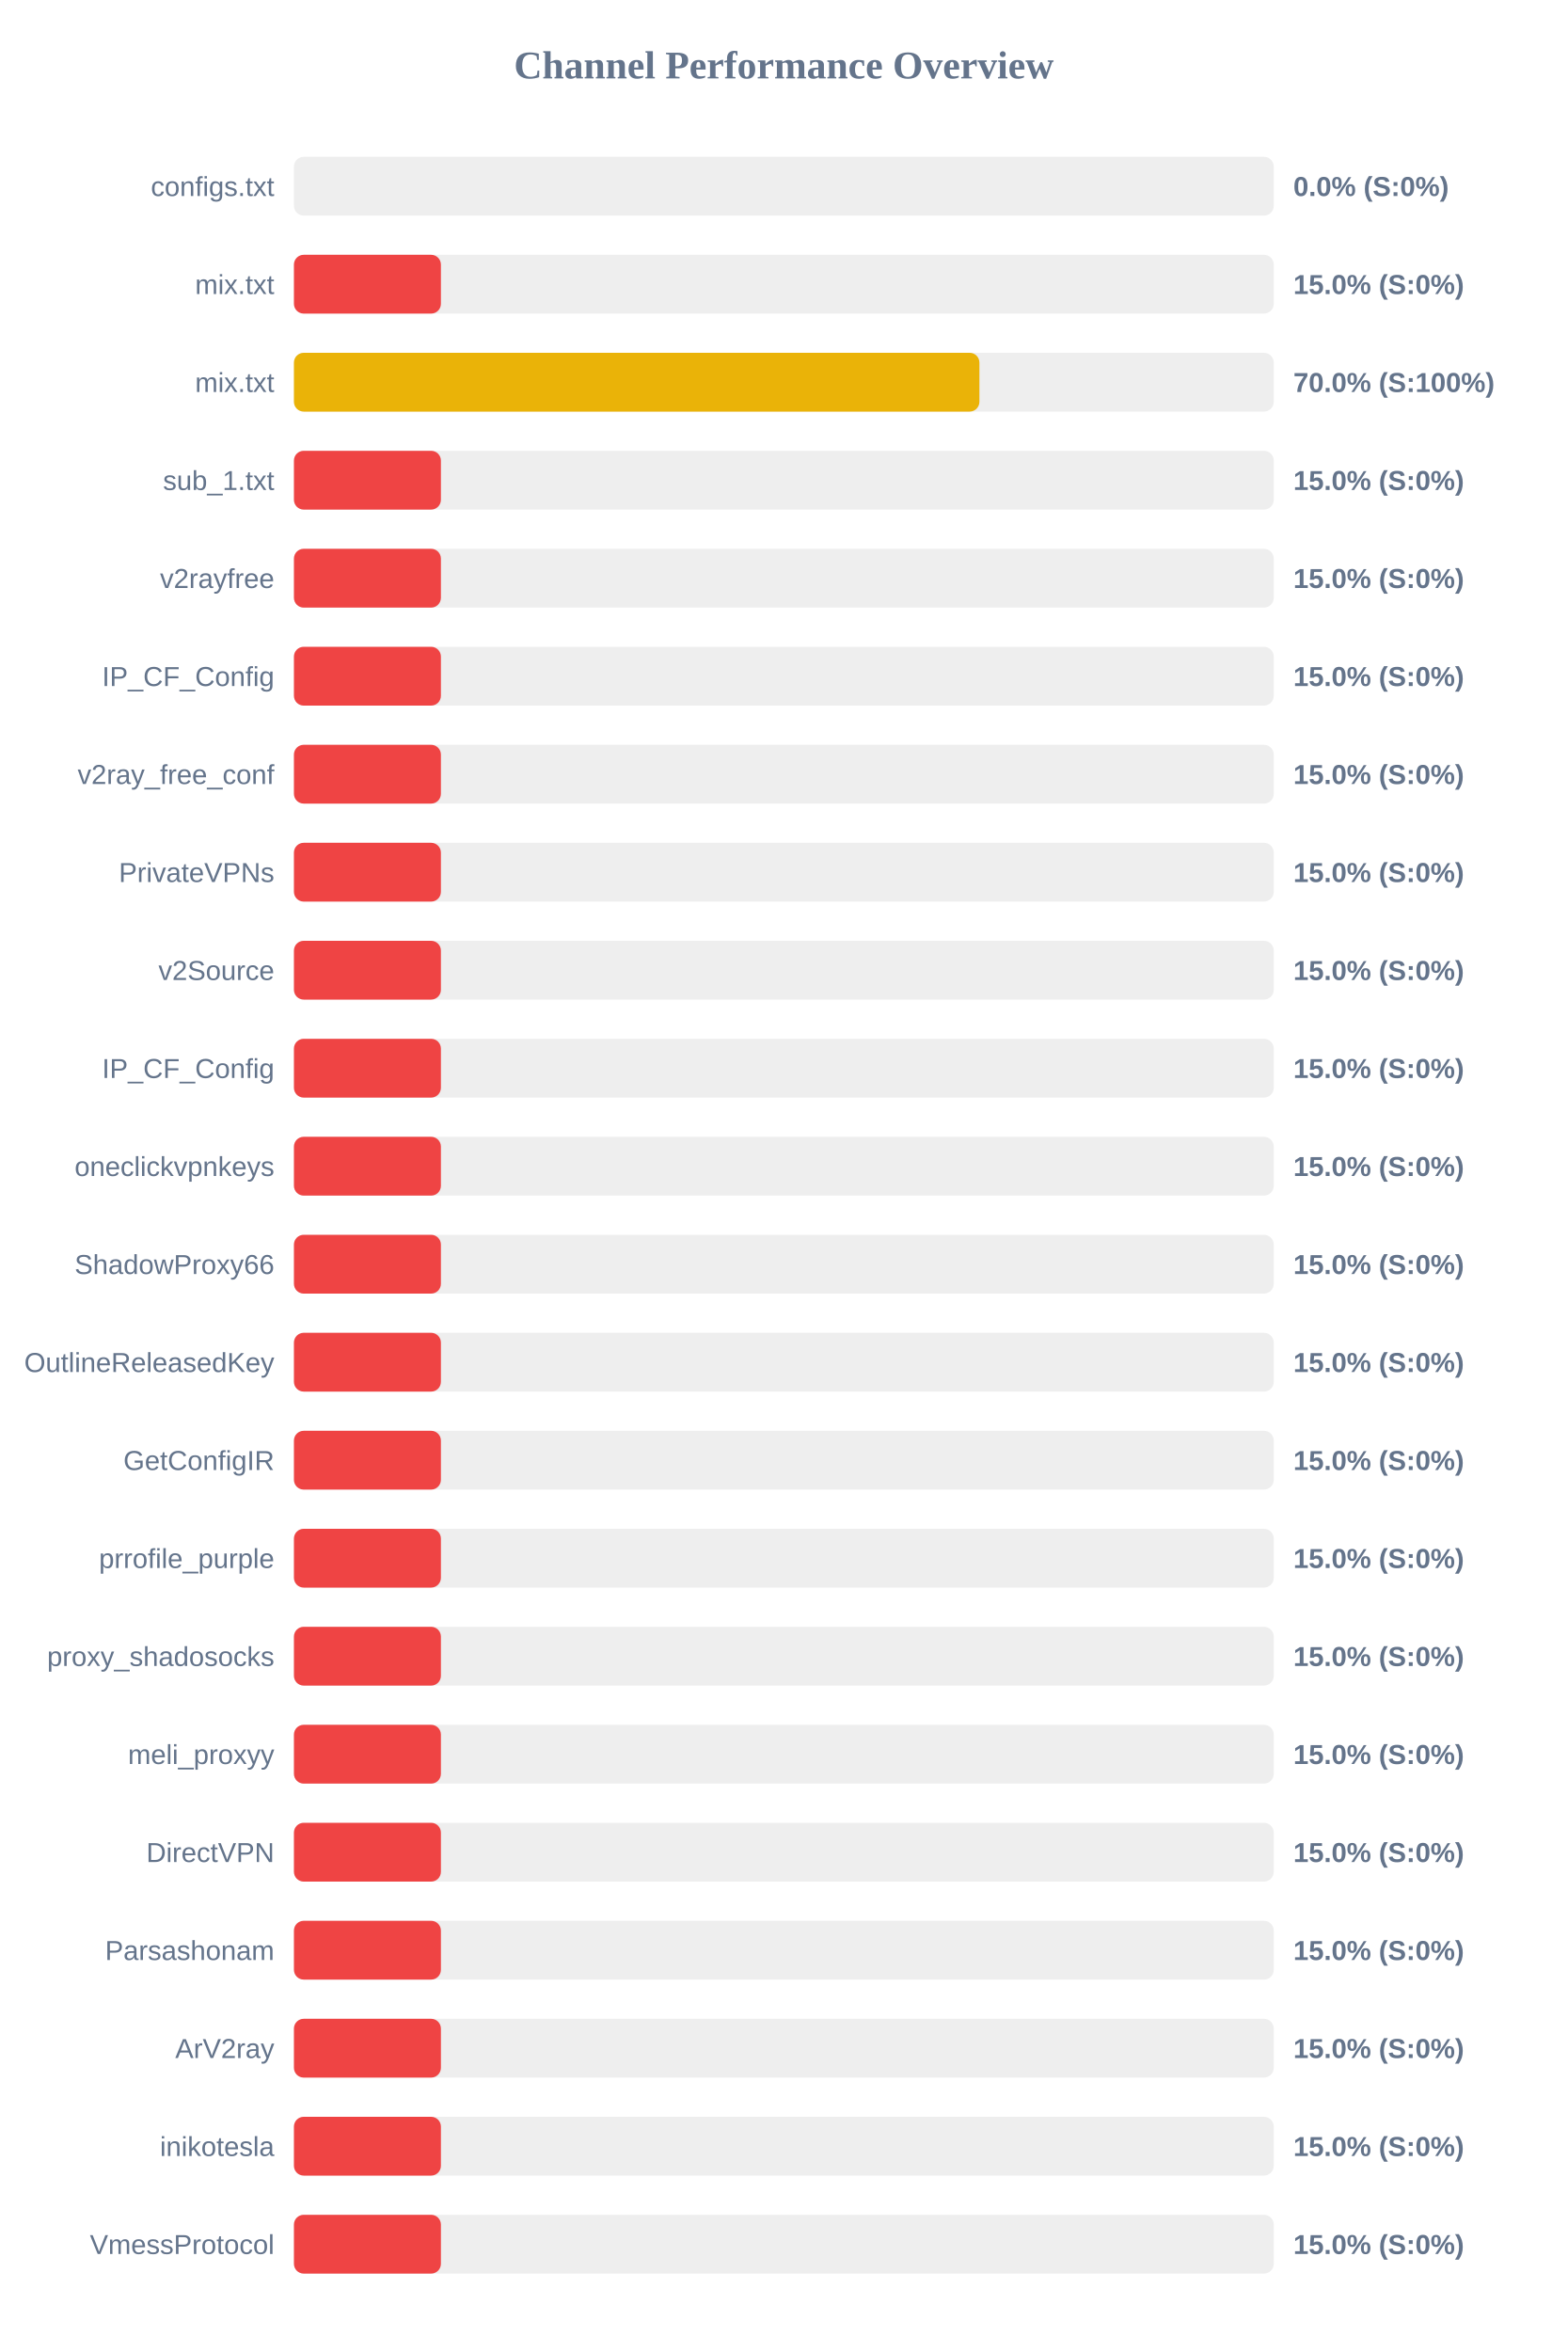
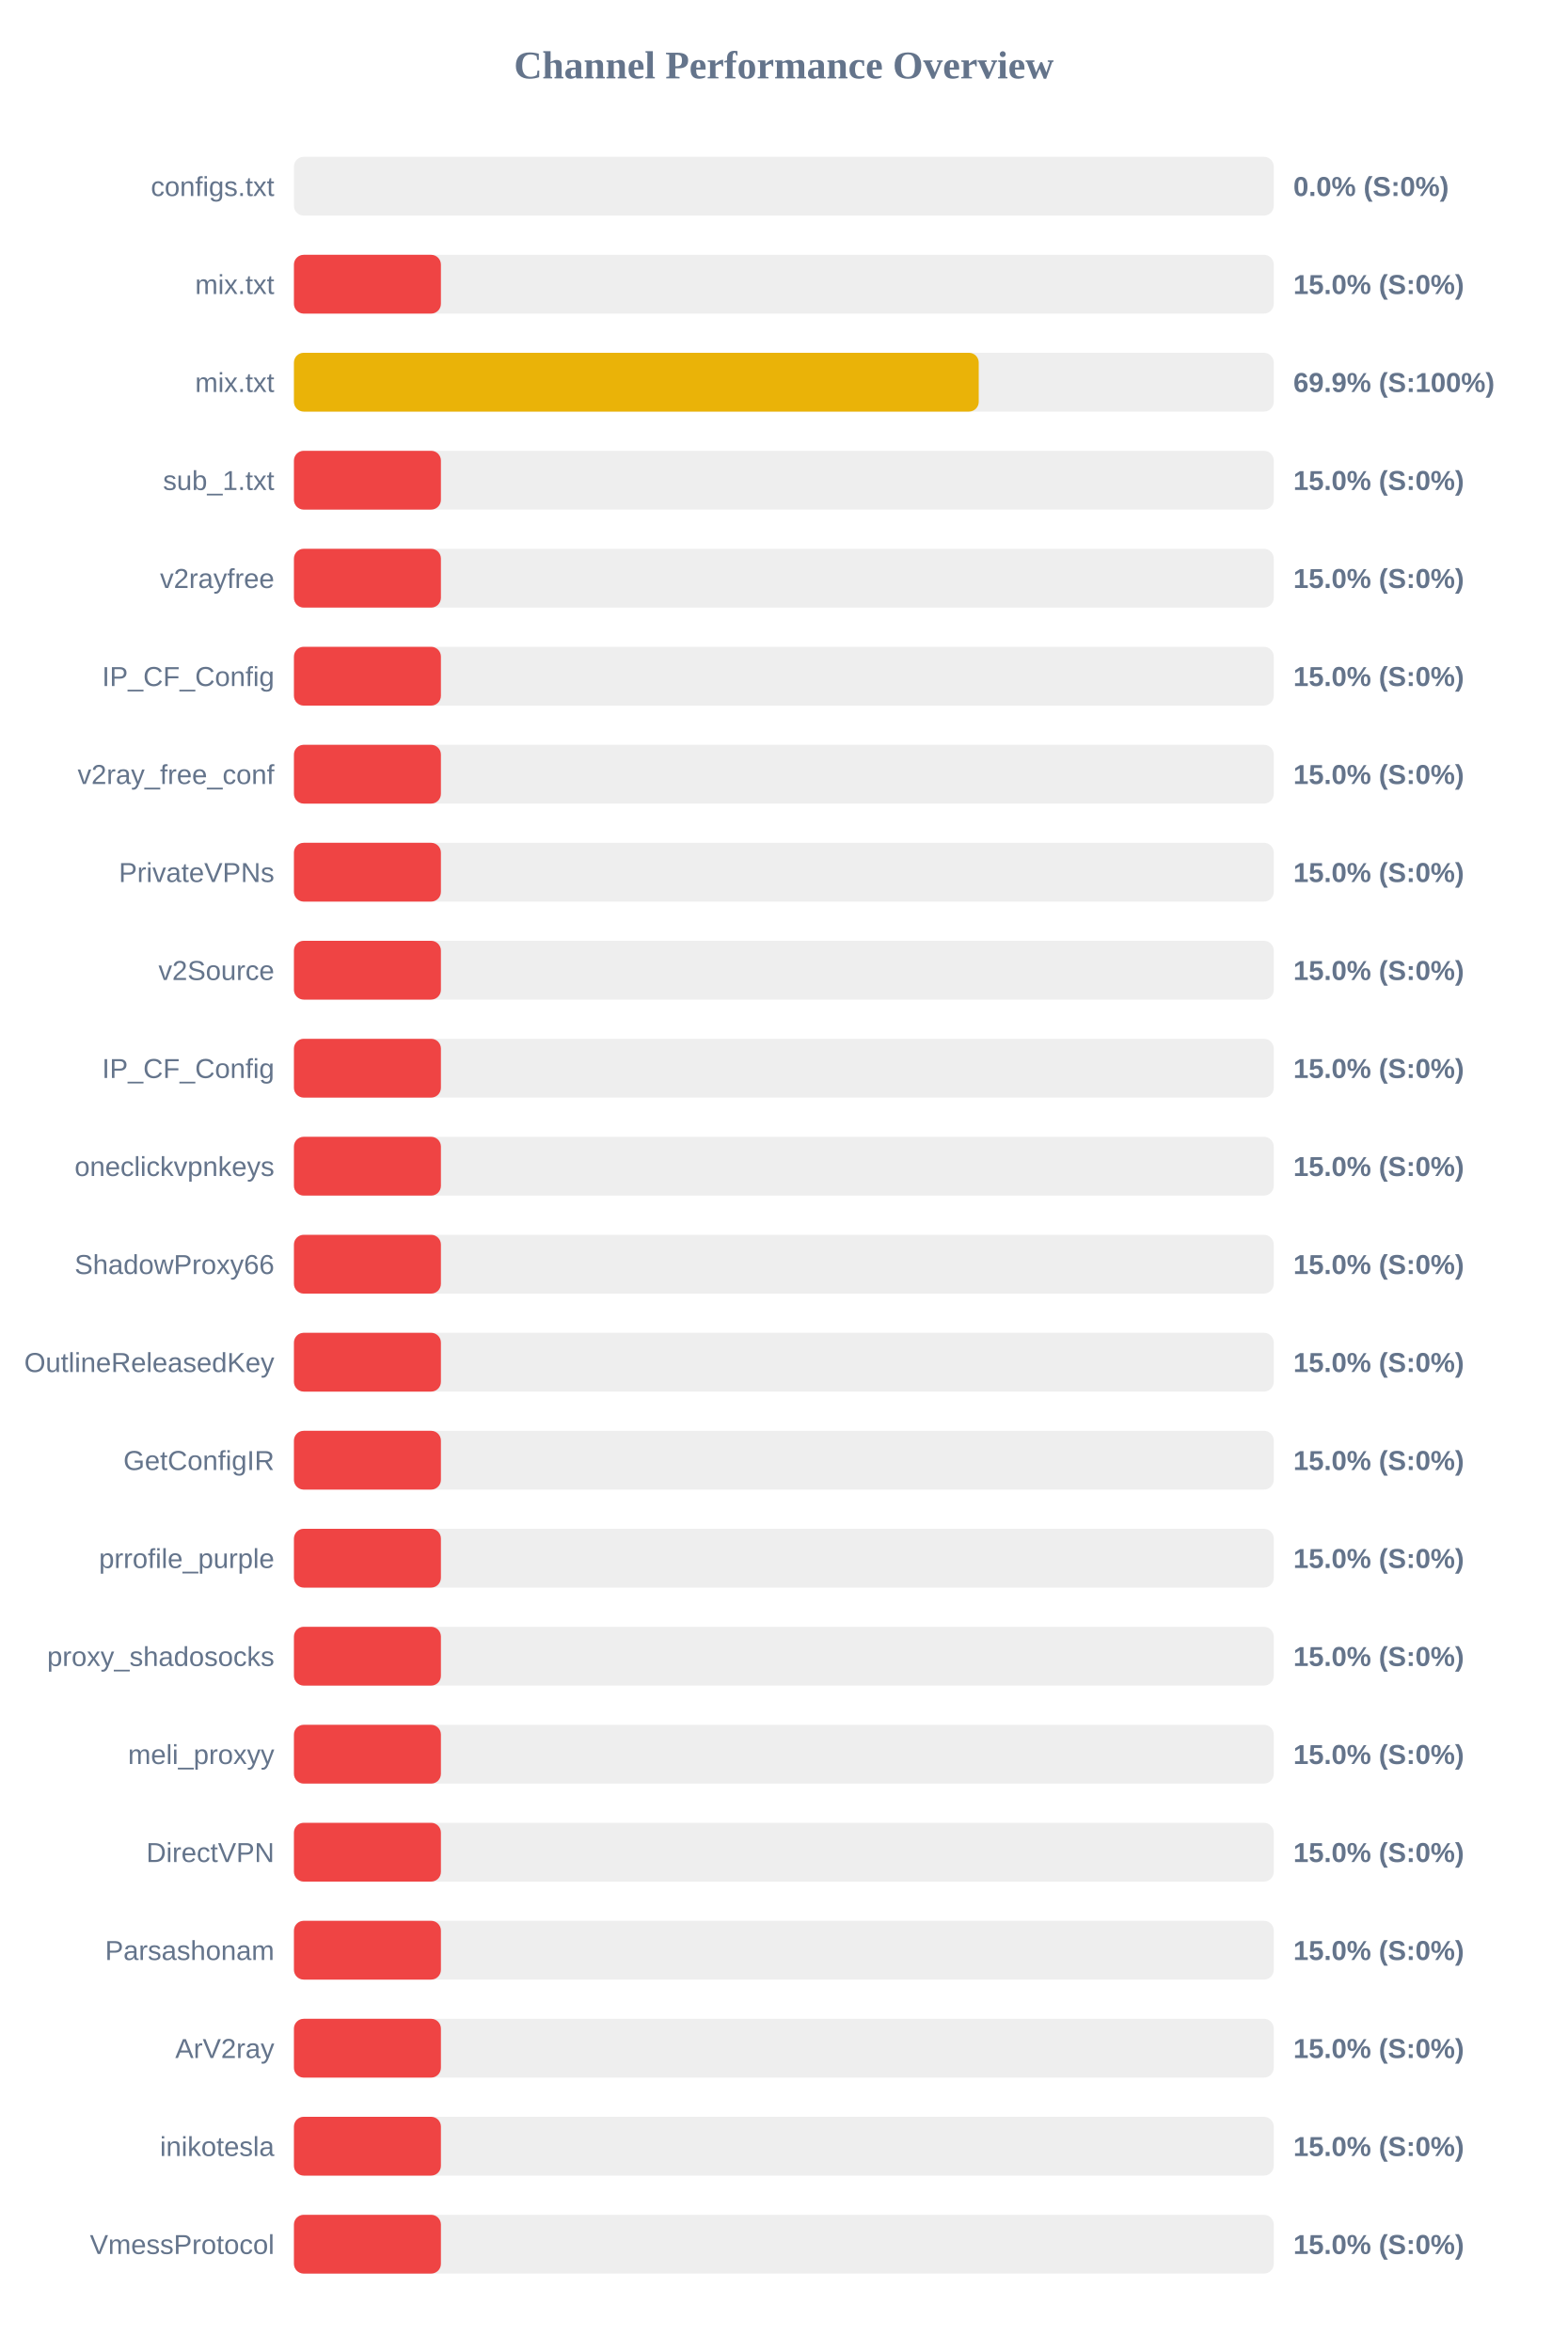
<svg xmlns="http://www.w3.org/2000/svg" width="800" height="1200" version="1.1">
  <style>
        .row { font: 14px Arial; fill: #64748b; }
        .score { font: bold 14px Arial; fill: #64748b; }
    </style>
  <text x="400" y="40" text-anchor="middle" font-size="20px" font-weight="bold" fill="#64748b">Channel Performance Overview</text>
  <rect x="150" y="80" width="500" height="30" fill="#eee" rx="5" />
  <rect x="150" y="80" width="0.0" height="30" fill="#ef4444" rx="5" />
  <text x="140" y="100" text-anchor="end" class="row">configs.txt</text>
  <text x="660" y="100" text-anchor="start" class="score">0.0% (S:0%)</text>
  <rect x="150" y="130" width="500" height="30" fill="#eee" rx="5" />
  <rect x="150" y="130" width="75.0" height="30" fill="#ef4444" rx="5" />
  <text x="140" y="150" text-anchor="end" class="row">mix.txt</text>
  <text x="660" y="150" text-anchor="start" class="score">15.0% (S:0%)</text>
  <rect x="150" y="180" width="500" height="30" fill="#eee" rx="5" />
-   <rect x="150" y="180" width="349.8" height="30" fill="#eab308" rx="5" />
+   <rect x="150" y="180" width="349.45" height="30" fill="#eab308" rx="5" />
  <text x="140" y="200" text-anchor="end" class="row">mix.txt</text>
-   <text x="660" y="200" text-anchor="start" class="score">70.0% (S:100%)</text>
+   <text x="660" y="200" text-anchor="start" class="score">69.9% (S:100%)</text>
  <rect x="150" y="230" width="500" height="30" fill="#eee" rx="5" />
  <rect x="150" y="230" width="75.0" height="30" fill="#ef4444" rx="5" />
  <text x="140" y="250" text-anchor="end" class="row">sub_1.txt</text>
  <text x="660" y="250" text-anchor="start" class="score">15.0% (S:0%)</text>
  <rect x="150" y="280" width="500" height="30" fill="#eee" rx="5" />
  <rect x="150" y="280" width="75.0" height="30" fill="#ef4444" rx="5" />
  <text x="140" y="300" text-anchor="end" class="row">v2rayfree</text>
  <text x="660" y="300" text-anchor="start" class="score">15.0% (S:0%)</text>
  <rect x="150" y="330" width="500" height="30" fill="#eee" rx="5" />
  <rect x="150" y="330" width="75.0" height="30" fill="#ef4444" rx="5" />
  <text x="140" y="350" text-anchor="end" class="row">IP_CF_Config</text>
  <text x="660" y="350" text-anchor="start" class="score">15.0% (S:0%)</text>
  <rect x="150" y="380" width="500" height="30" fill="#eee" rx="5" />
  <rect x="150" y="380" width="75.0" height="30" fill="#ef4444" rx="5" />
  <text x="140" y="400" text-anchor="end" class="row">v2ray_free_conf</text>
  <text x="660" y="400" text-anchor="start" class="score">15.0% (S:0%)</text>
  <rect x="150" y="430" width="500" height="30" fill="#eee" rx="5" />
  <rect x="150" y="430" width="75.0" height="30" fill="#ef4444" rx="5" />
  <text x="140" y="450" text-anchor="end" class="row">PrivateVPNs</text>
  <text x="660" y="450" text-anchor="start" class="score">15.0% (S:0%)</text>
  <rect x="150" y="480" width="500" height="30" fill="#eee" rx="5" />
  <rect x="150" y="480" width="75.0" height="30" fill="#ef4444" rx="5" />
  <text x="140" y="500" text-anchor="end" class="row">v2Source</text>
  <text x="660" y="500" text-anchor="start" class="score">15.0% (S:0%)</text>
  <rect x="150" y="530" width="500" height="30" fill="#eee" rx="5" />
  <rect x="150" y="530" width="75.0" height="30" fill="#ef4444" rx="5" />
  <text x="140" y="550" text-anchor="end" class="row">IP_CF_Config</text>
  <text x="660" y="550" text-anchor="start" class="score">15.0% (S:0%)</text>
  <rect x="150" y="580" width="500" height="30" fill="#eee" rx="5" />
  <rect x="150" y="580" width="75.0" height="30" fill="#ef4444" rx="5" />
  <text x="140" y="600" text-anchor="end" class="row">oneclickvpnkeys</text>
  <text x="660" y="600" text-anchor="start" class="score">15.0% (S:0%)</text>
  <rect x="150" y="630" width="500" height="30" fill="#eee" rx="5" />
  <rect x="150" y="630" width="75.0" height="30" fill="#ef4444" rx="5" />
  <text x="140" y="650" text-anchor="end" class="row">ShadowProxy66</text>
  <text x="660" y="650" text-anchor="start" class="score">15.0% (S:0%)</text>
  <rect x="150" y="680" width="500" height="30" fill="#eee" rx="5" />
  <rect x="150" y="680" width="75.0" height="30" fill="#ef4444" rx="5" />
  <text x="140" y="700" text-anchor="end" class="row">OutlineReleasedKey</text>
  <text x="660" y="700" text-anchor="start" class="score">15.0% (S:0%)</text>
  <rect x="150" y="730" width="500" height="30" fill="#eee" rx="5" />
  <rect x="150" y="730" width="75.0" height="30" fill="#ef4444" rx="5" />
  <text x="140" y="750" text-anchor="end" class="row">GetConfigIR</text>
  <text x="660" y="750" text-anchor="start" class="score">15.0% (S:0%)</text>
  <rect x="150" y="780" width="500" height="30" fill="#eee" rx="5" />
  <rect x="150" y="780" width="75.0" height="30" fill="#ef4444" rx="5" />
  <text x="140" y="800" text-anchor="end" class="row">prrofile_purple</text>
  <text x="660" y="800" text-anchor="start" class="score">15.0% (S:0%)</text>
  <rect x="150" y="830" width="500" height="30" fill="#eee" rx="5" />
  <rect x="150" y="830" width="75.0" height="30" fill="#ef4444" rx="5" />
  <text x="140" y="850" text-anchor="end" class="row">proxy_shadosocks</text>
  <text x="660" y="850" text-anchor="start" class="score">15.0% (S:0%)</text>
  <rect x="150" y="880" width="500" height="30" fill="#eee" rx="5" />
  <rect x="150" y="880" width="75.0" height="30" fill="#ef4444" rx="5" />
  <text x="140" y="900" text-anchor="end" class="row">meli_proxyy</text>
  <text x="660" y="900" text-anchor="start" class="score">15.0% (S:0%)</text>
  <rect x="150" y="930" width="500" height="30" fill="#eee" rx="5" />
  <rect x="150" y="930" width="75.0" height="30" fill="#ef4444" rx="5" />
  <text x="140" y="950" text-anchor="end" class="row">DirectVPN</text>
  <text x="660" y="950" text-anchor="start" class="score">15.0% (S:0%)</text>
  <rect x="150" y="980" width="500" height="30" fill="#eee" rx="5" />
  <rect x="150" y="980" width="75.0" height="30" fill="#ef4444" rx="5" />
  <text x="140" y="1000" text-anchor="end" class="row">Parsashonam</text>
  <text x="660" y="1000" text-anchor="start" class="score">15.0% (S:0%)</text>
  <rect x="150" y="1030" width="500" height="30" fill="#eee" rx="5" />
  <rect x="150" y="1030" width="75.0" height="30" fill="#ef4444" rx="5" />
  <text x="140" y="1050" text-anchor="end" class="row">ArV2ray</text>
  <text x="660" y="1050" text-anchor="start" class="score">15.0% (S:0%)</text>
  <rect x="150" y="1080" width="500" height="30" fill="#eee" rx="5" />
  <rect x="150" y="1080" width="75.0" height="30" fill="#ef4444" rx="5" />
  <text x="140" y="1100" text-anchor="end" class="row">inikotesla</text>
  <text x="660" y="1100" text-anchor="start" class="score">15.0% (S:0%)</text>
  <rect x="150" y="1130" width="500" height="30" fill="#eee" rx="5" />
  <rect x="150" y="1130" width="75.0" height="30" fill="#ef4444" rx="5" />
  <text x="140" y="1150" text-anchor="end" class="row">VmessProtocol</text>
  <text x="660" y="1150" text-anchor="start" class="score">15.0% (S:0%)</text>
</svg>
